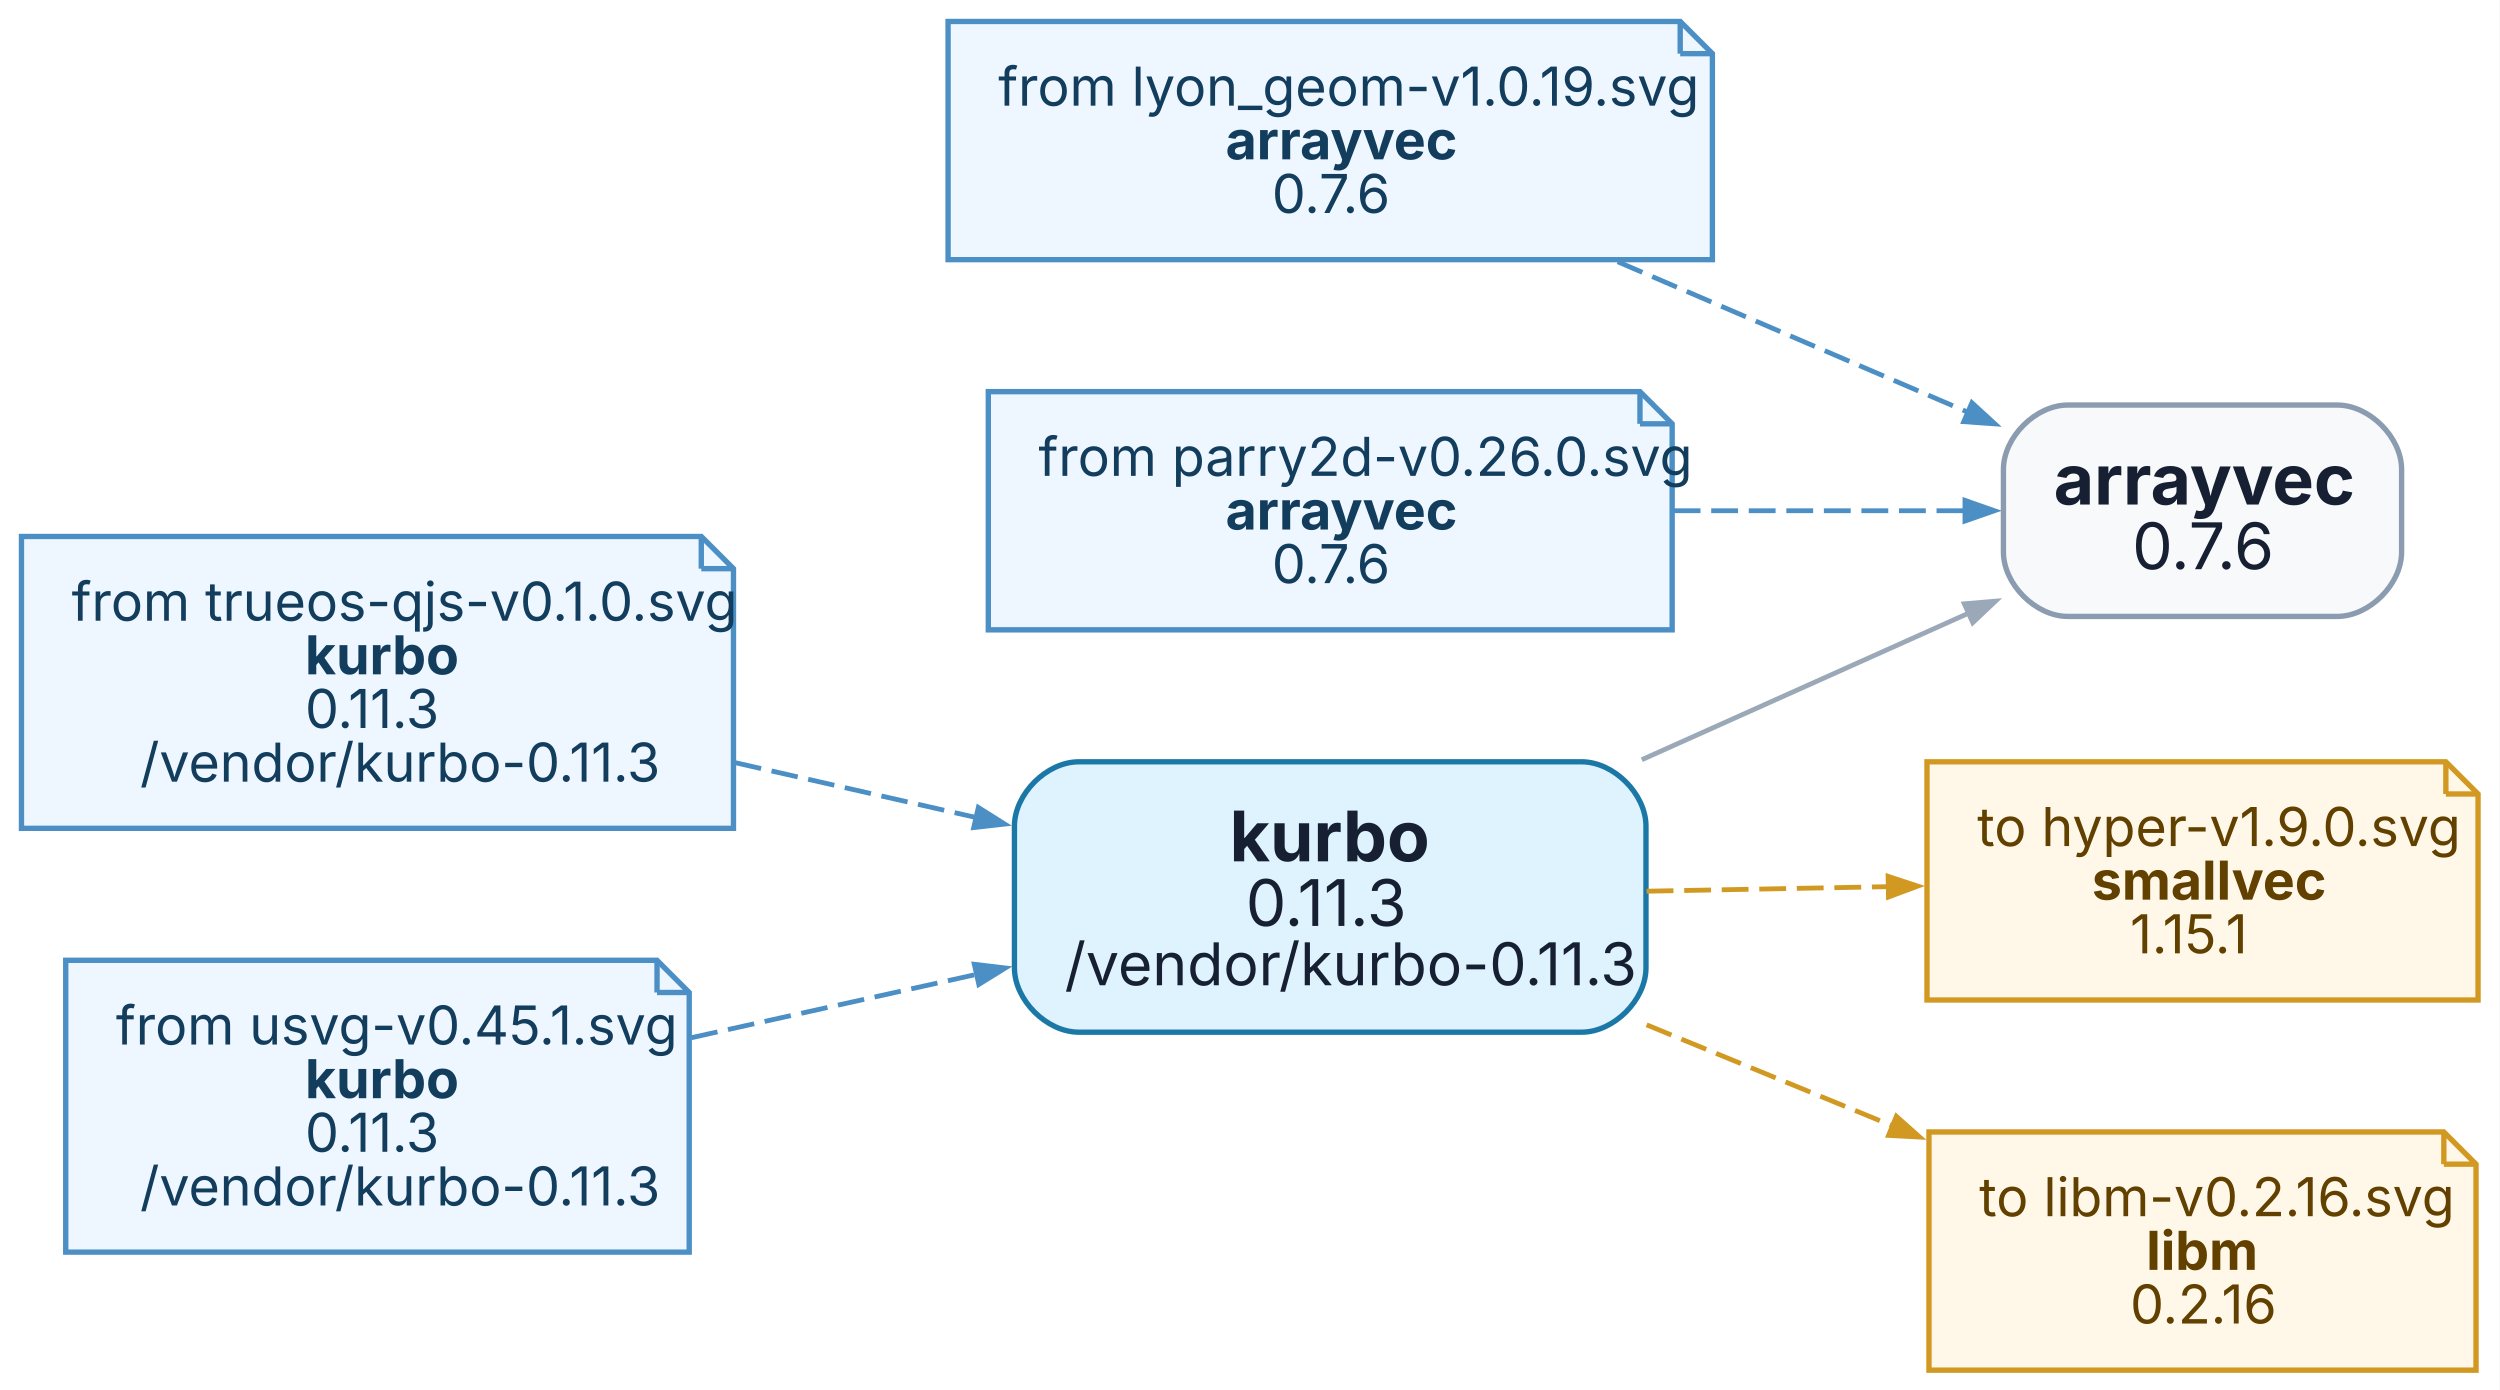
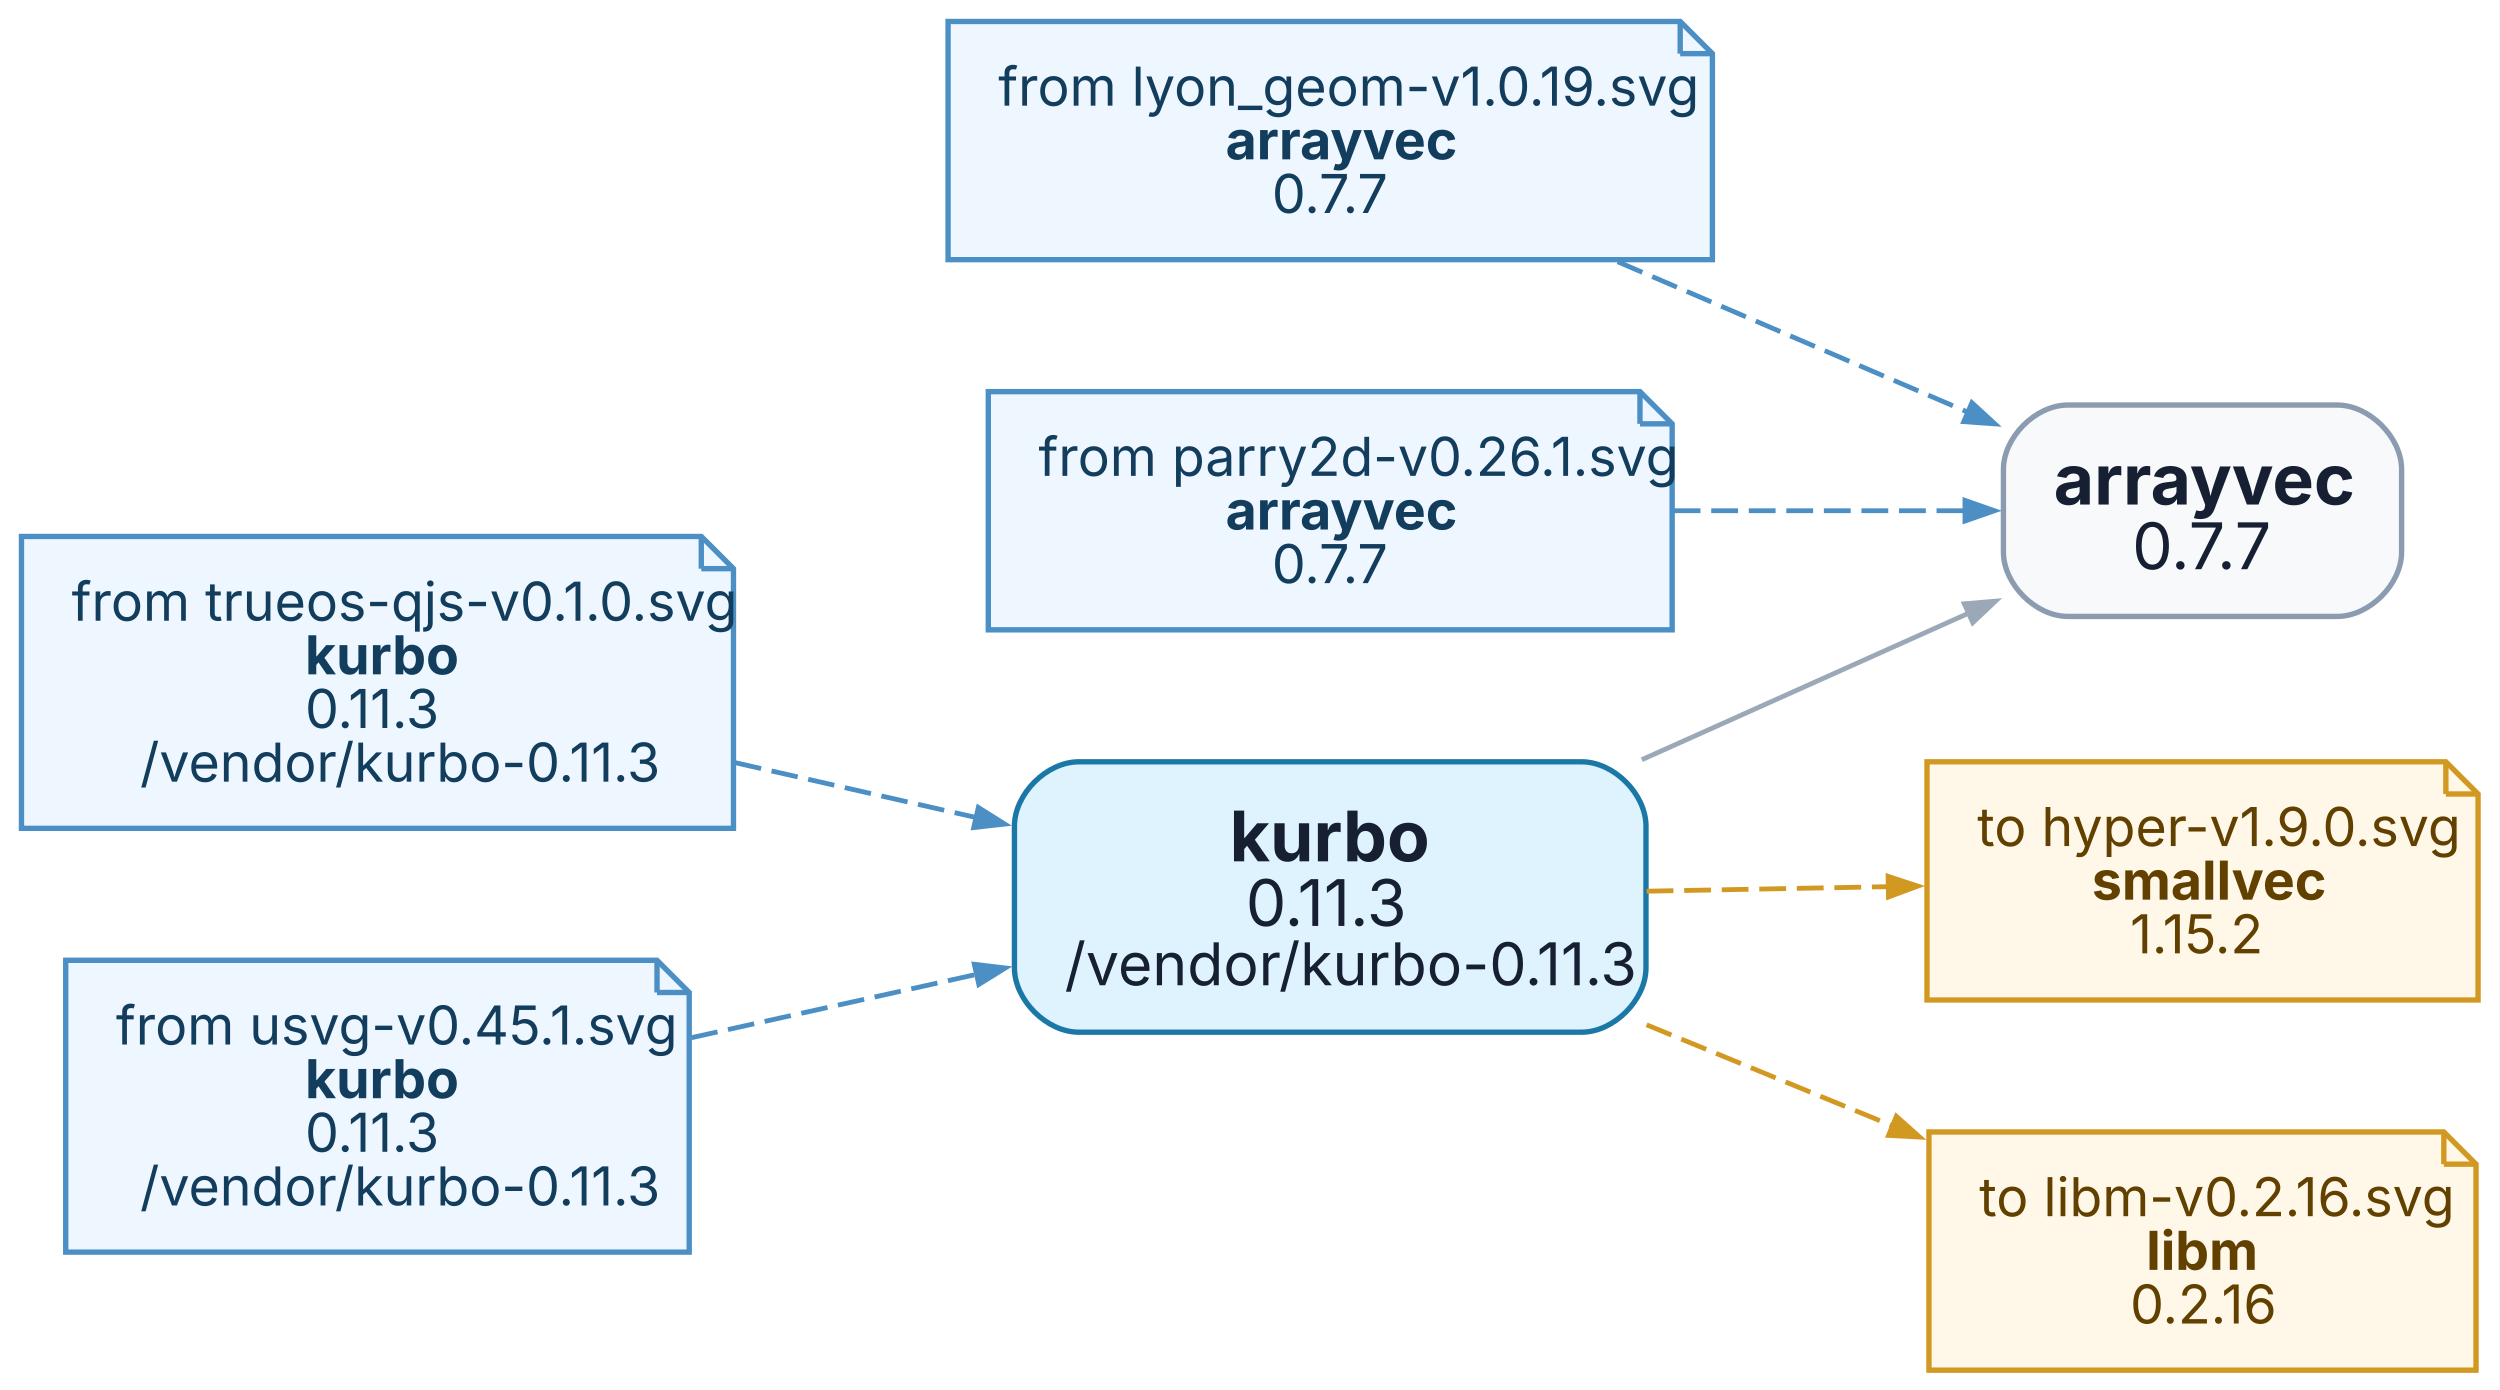
<svg xmlns="http://www.w3.org/2000/svg" width="466pt" height="259pt" viewBox="0.00 0.00 466.00 259.00">
  <g id="graph0" class="graph" transform="scale(1 1) rotate(0) translate(4 255.4)">
    <polygon fill="white" stroke="none" points="-4,4 -4,-255.4 461.91,-255.4 461.91,4 -4,4" />
    <g id="node1" class="node">
      <path fill="#dff3ff" stroke="#1b78a6" d="M290.81,-113.4C290.81,-113.4 197.09,-113.4 197.09,-113.4 191.09,-113.4 185.09,-107.4 185.09,-101.4 185.09,-101.4 185.09,-75 185.09,-75 185.09,-69 191.09,-63 197.09,-63 197.09,-63 290.81,-63 290.81,-63 296.81,-63 302.81,-69 302.81,-75 302.81,-75 302.81,-101.4 302.81,-101.4 302.81,-107.4 296.81,-113.4 290.81,-113.4" />
      <text xml:space="preserve" text-anchor="start" x="225.2" y="-94.85" font-family="Inter,Arial" font-weight="bold" font-size="13.00" fill="#172033">kurbo</text>
      <text xml:space="preserve" text-anchor="start" x="228.2" y="-82.8" font-family="Inter,Arial" font-size="12.00" fill="#172033">0.11.3</text>
      <text xml:space="preserve" text-anchor="start" x="194.45" y="-71.75" font-family="Inter,Arial" font-size="11.00" fill="#172033">/vendor/kurbo-0.11.3</text>
    </g>
    <g id="node2" class="node">
      <path fill="#f7f9fb" stroke="#8b9bb0" d="M431.66,-179.9C431.66,-179.9 381.44,-179.9 381.44,-179.9 375.44,-179.9 369.44,-173.9 369.44,-167.9 369.44,-167.9 369.44,-152.5 369.44,-152.5 369.44,-146.5 375.44,-140.5 381.44,-140.5 381.44,-140.5 431.66,-140.5 431.66,-140.5 437.66,-140.5 443.66,-146.5 443.66,-152.5 443.66,-152.5 443.66,-167.9 443.66,-167.9 443.66,-173.9 437.66,-179.9 431.66,-179.9" />
      <text xml:space="preserve" text-anchor="start" x="378.8" y="-161.35" font-family="Inter,Arial" font-weight="bold" font-size="13.00" fill="#172033">arrayvec</text>
-       <text xml:space="preserve" text-anchor="start" x="393.42" y="-149.3" font-family="Inter,Arial" font-size="12.00" fill="#172033">0.7.6</text>
+       <text xml:space="preserve" text-anchor="start" x="393.42" y="-149.3" font-family="Inter,Arial" font-size="12.00" fill="#172033">0.7.7</text>
    </g>
    <g id="edge1" class="edge">
      <path fill="none" stroke="#9aa8b8" stroke-width="0.9" d="M302.03,-113.79C322.11,-122.79 344.32,-132.75 363,-141.13" />
      <polygon fill="#9aa8b8" stroke="#9aa8b8" stroke-width="0.9" points="362.15,-142.85 367.95,-143.34 363.72,-139.34 362.15,-142.85" />
    </g>
    <g id="node3" class="node">
      <polygon fill="#fff8e8" stroke="#d19922" points="451.91,-113.4 355.19,-113.4 355.19,-69 457.91,-69 457.91,-107.4 451.91,-113.4" />
      <polyline fill="none" stroke="#d19922" points="451.91,-113.4 451.91,-107.4" />
      <polyline fill="none" stroke="#d19922" points="457.91,-107.4 451.91,-107.4" />
      <text xml:space="preserve" text-anchor="start" x="364.55" y="-97.7" font-family="Inter,Arial" font-size="10.00" fill="#614000">to hyper-v1.9.0.svg</text>
      <text xml:space="preserve" text-anchor="start" x="385.92" y="-87.7" font-family="Inter,Arial" font-weight="bold" font-size="10.00" fill="#614000">smallvec</text>
-       <text xml:space="preserve" text-anchor="start" x="393.05" y="-77.7" font-family="Inter,Arial" font-size="10.00" fill="#614000">1.15.1</text>
+       <text xml:space="preserve" text-anchor="start" x="393.05" y="-77.7" font-family="Inter,Arial" font-size="10.00" fill="#614000">1.15.2</text>
    </g>
    <g id="edge2" class="edge">
      <path fill="none" stroke="#d19922" stroke-width="0.9" stroke-dasharray="5,2" d="M302.93,-89.28C317.66,-89.56 333.47,-89.85 348.17,-90.13" />
      <polygon fill="#d19922" stroke="#d19922" stroke-width="0.9" points="347.94,-92.05 353.47,-90.23 348.01,-88.2 347.94,-92.05" />
    </g>
    <g id="node4" class="node">
      <polygon fill="#fff8e8" stroke="#d19922" points="451.53,-44.4 355.56,-44.4 355.56,0 457.53,0 457.53,-38.4 451.53,-44.4" />
      <polyline fill="none" stroke="#d19922" points="451.53,-44.4 451.53,-38.4" />
      <polyline fill="none" stroke="#d19922" points="457.53,-38.4 451.53,-38.4" />
      <text xml:space="preserve" text-anchor="start" x="364.92" y="-28.7" font-family="Inter,Arial" font-size="10.00" fill="#614000">to libm-v0.2.16.svg</text>
      <text xml:space="preserve" text-anchor="start" x="396.05" y="-18.7" font-family="Inter,Arial" font-weight="bold" font-size="10.00" fill="#614000">libm</text>
      <text xml:space="preserve" text-anchor="start" x="393.05" y="-8.7" font-family="Inter,Arial" font-size="10.00" fill="#614000">0.2.16</text>
    </g>
    <g id="edge3" class="edge">
      <path fill="none" stroke="#d19922" stroke-width="0.9" stroke-dasharray="5,2" d="M302.93,-64.37C317.87,-58.23 333.93,-51.64 348.8,-45.52" />
      <polygon fill="#d19922" stroke="#d19922" stroke-width="0.9" points="349.48,-47.32 353.83,-43.45 348.02,-43.76 349.48,-47.32" />
    </g>
    <g id="node5" class="node">
      <polygon fill="#eef6ff" stroke="#4b8fc5" points="309.19,-251.4 172.72,-251.4 172.72,-207 315.19,-207 315.19,-245.4 309.19,-251.4" />
      <polyline fill="none" stroke="#4b8fc5" points="309.19,-251.4 309.19,-245.4" />
      <polyline fill="none" stroke="#4b8fc5" points="315.19,-245.4 309.19,-245.4" />
      <text xml:space="preserve" text-anchor="start" x="182.08" y="-235.7" font-family="Inter,Arial" font-size="10.00" fill="#123d5c">from lyon_geom-v1.0.19.svg</text>
      <text xml:space="preserve" text-anchor="start" x="224.45" y="-225.7" font-family="Inter,Arial" font-weight="bold" font-size="10.00" fill="#123d5c">arrayvec</text>
-       <text xml:space="preserve" text-anchor="start" x="233.08" y="-215.7" font-family="Inter,Arial" font-size="10.00" fill="#123d5c">0.7.6</text>
+       <text xml:space="preserve" text-anchor="start" x="233.08" y="-215.7" font-family="Inter,Arial" font-size="10.00" fill="#123d5c">0.7.7</text>
    </g>
    <g id="edge4" class="edge">
      <path fill="none" stroke="#4b8fc5" stroke-width="0.9" stroke-dasharray="5,2" d="M297.54,-206.61C318.76,-197.49 342.93,-187.11 363.01,-178.48" />
      <polygon fill="#4b8fc5" stroke="#4b8fc5" stroke-width="0.9" points="363.56,-180.33 367.86,-176.39 362.04,-176.8 363.56,-180.33" />
    </g>
    <g id="node6" class="node">
      <polygon fill="#eef6ff" stroke="#4b8fc5" points="301.69,-182.4 180.22,-182.4 180.22,-138 307.69,-138 307.69,-176.4 301.69,-182.4" />
      <polyline fill="none" stroke="#4b8fc5" points="301.69,-182.4 301.69,-176.4" />
      <polyline fill="none" stroke="#4b8fc5" points="307.69,-176.4 301.69,-176.4" />
-       <text xml:space="preserve" text-anchor="start" x="189.58" y="-166.7" font-family="Inter,Arial" font-size="10.00" fill="#123d5c">from parry2d-v0.26.0.svg</text>
+       <text xml:space="preserve" text-anchor="start" x="189.58" y="-166.7" font-family="Inter,Arial" font-size="10.00" fill="#123d5c">from parry2d-v0.26.1.svg</text>
      <text xml:space="preserve" text-anchor="start" x="224.45" y="-156.7" font-family="Inter,Arial" font-weight="bold" font-size="10.00" fill="#123d5c">arrayvec</text>
-       <text xml:space="preserve" text-anchor="start" x="233.08" y="-146.7" font-family="Inter,Arial" font-size="10.00" fill="#123d5c">0.7.6</text>
+       <text xml:space="preserve" text-anchor="start" x="233.08" y="-146.7" font-family="Inter,Arial" font-size="10.00" fill="#123d5c">0.7.7</text>
    </g>
    <g id="edge5" class="edge">
      <path fill="none" stroke="#4b8fc5" stroke-width="0.9" stroke-dasharray="5,2" d="M307.97,-160.2C326.27,-160.2 345.84,-160.2 362.61,-160.2" />
      <polygon fill="#4b8fc5" stroke="#4b8fc5" stroke-width="0.9" points="362.27,-162.13 367.77,-160.2 362.27,-158.28 362.27,-162.13" />
    </g>
    <g id="node7" class="node">
      <polygon fill="#eef6ff" stroke="#4b8fc5" points="126.72,-155.4 0,-155.4 0,-101 132.72,-101 132.72,-149.4 126.72,-155.4" />
      <polyline fill="none" stroke="#4b8fc5" points="126.72,-155.4 126.72,-149.4" />
      <polyline fill="none" stroke="#4b8fc5" points="132.72,-149.4 126.72,-149.4" />
      <text xml:space="preserve" text-anchor="start" x="9.36" y="-139.7" font-family="Inter,Arial" font-size="10.00" fill="#123d5c">from trueos-qjs-v0.1.0.svg</text>
      <text xml:space="preserve" text-anchor="start" x="52.86" y="-129.7" font-family="Inter,Arial" font-weight="bold" font-size="10.00" fill="#123d5c">kurbo</text>
      <text xml:space="preserve" text-anchor="start" x="52.86" y="-119.7" font-family="Inter,Arial" font-size="10.00" fill="#123d5c">0.11.3</text>
      <text xml:space="preserve" text-anchor="start" x="22.11" y="-109.7" font-family="Inter,Arial" font-size="10.00" fill="#123d5c">/vendor/kurbo-0.11.3</text>
    </g>
    <g id="edge6" class="edge">
      <path fill="none" stroke="#4b8fc5" stroke-width="0.9" stroke-dasharray="5,2" d="M132.99,-113.25C147.69,-109.9 163.28,-106.35 177.95,-103.01" />
      <polygon fill="#4b8fc5" stroke="#4b8fc5" stroke-width="0.9" points="178.36,-104.89 183.29,-101.79 177.5,-101.14 178.36,-104.89" />
    </g>
    <g id="node8" class="node">
      <polygon fill="#eef6ff" stroke="#4b8fc5" points="118.47,-76.4 8.25,-76.4 8.25,-22 124.47,-22 124.47,-70.4 118.47,-76.4" />
      <polyline fill="none" stroke="#4b8fc5" points="118.47,-76.4 118.47,-70.4" />
      <polyline fill="none" stroke="#4b8fc5" points="124.47,-70.4 118.47,-70.4" />
      <text xml:space="preserve" text-anchor="start" x="17.61" y="-60.7" font-family="Inter,Arial" font-size="10.00" fill="#123d5c">from usvg-v0.45.1.svg</text>
      <text xml:space="preserve" text-anchor="start" x="52.86" y="-50.7" font-family="Inter,Arial" font-weight="bold" font-size="10.00" fill="#123d5c">kurbo</text>
      <text xml:space="preserve" text-anchor="start" x="52.86" y="-40.7" font-family="Inter,Arial" font-size="10.00" fill="#123d5c">0.11.3</text>
      <text xml:space="preserve" text-anchor="start" x="22.11" y="-30.7" font-family="Inter,Arial" font-size="10.00" fill="#123d5c">/vendor/kurbo-0.11.3</text>
    </g>
    <g id="edge7" class="edge">
      <path fill="none" stroke="#4b8fc5" stroke-width="0.9" stroke-dasharray="5,2" d="M124.86,-61.97C141.96,-65.77 160.81,-69.96 178.34,-73.85" />
      <polygon fill="#4b8fc5" stroke="#4b8fc5" stroke-width="0.9" points="177.61,-75.66 183.4,-74.97 178.45,-71.9 177.61,-75.66" />
    </g>
  </g>
</svg>
